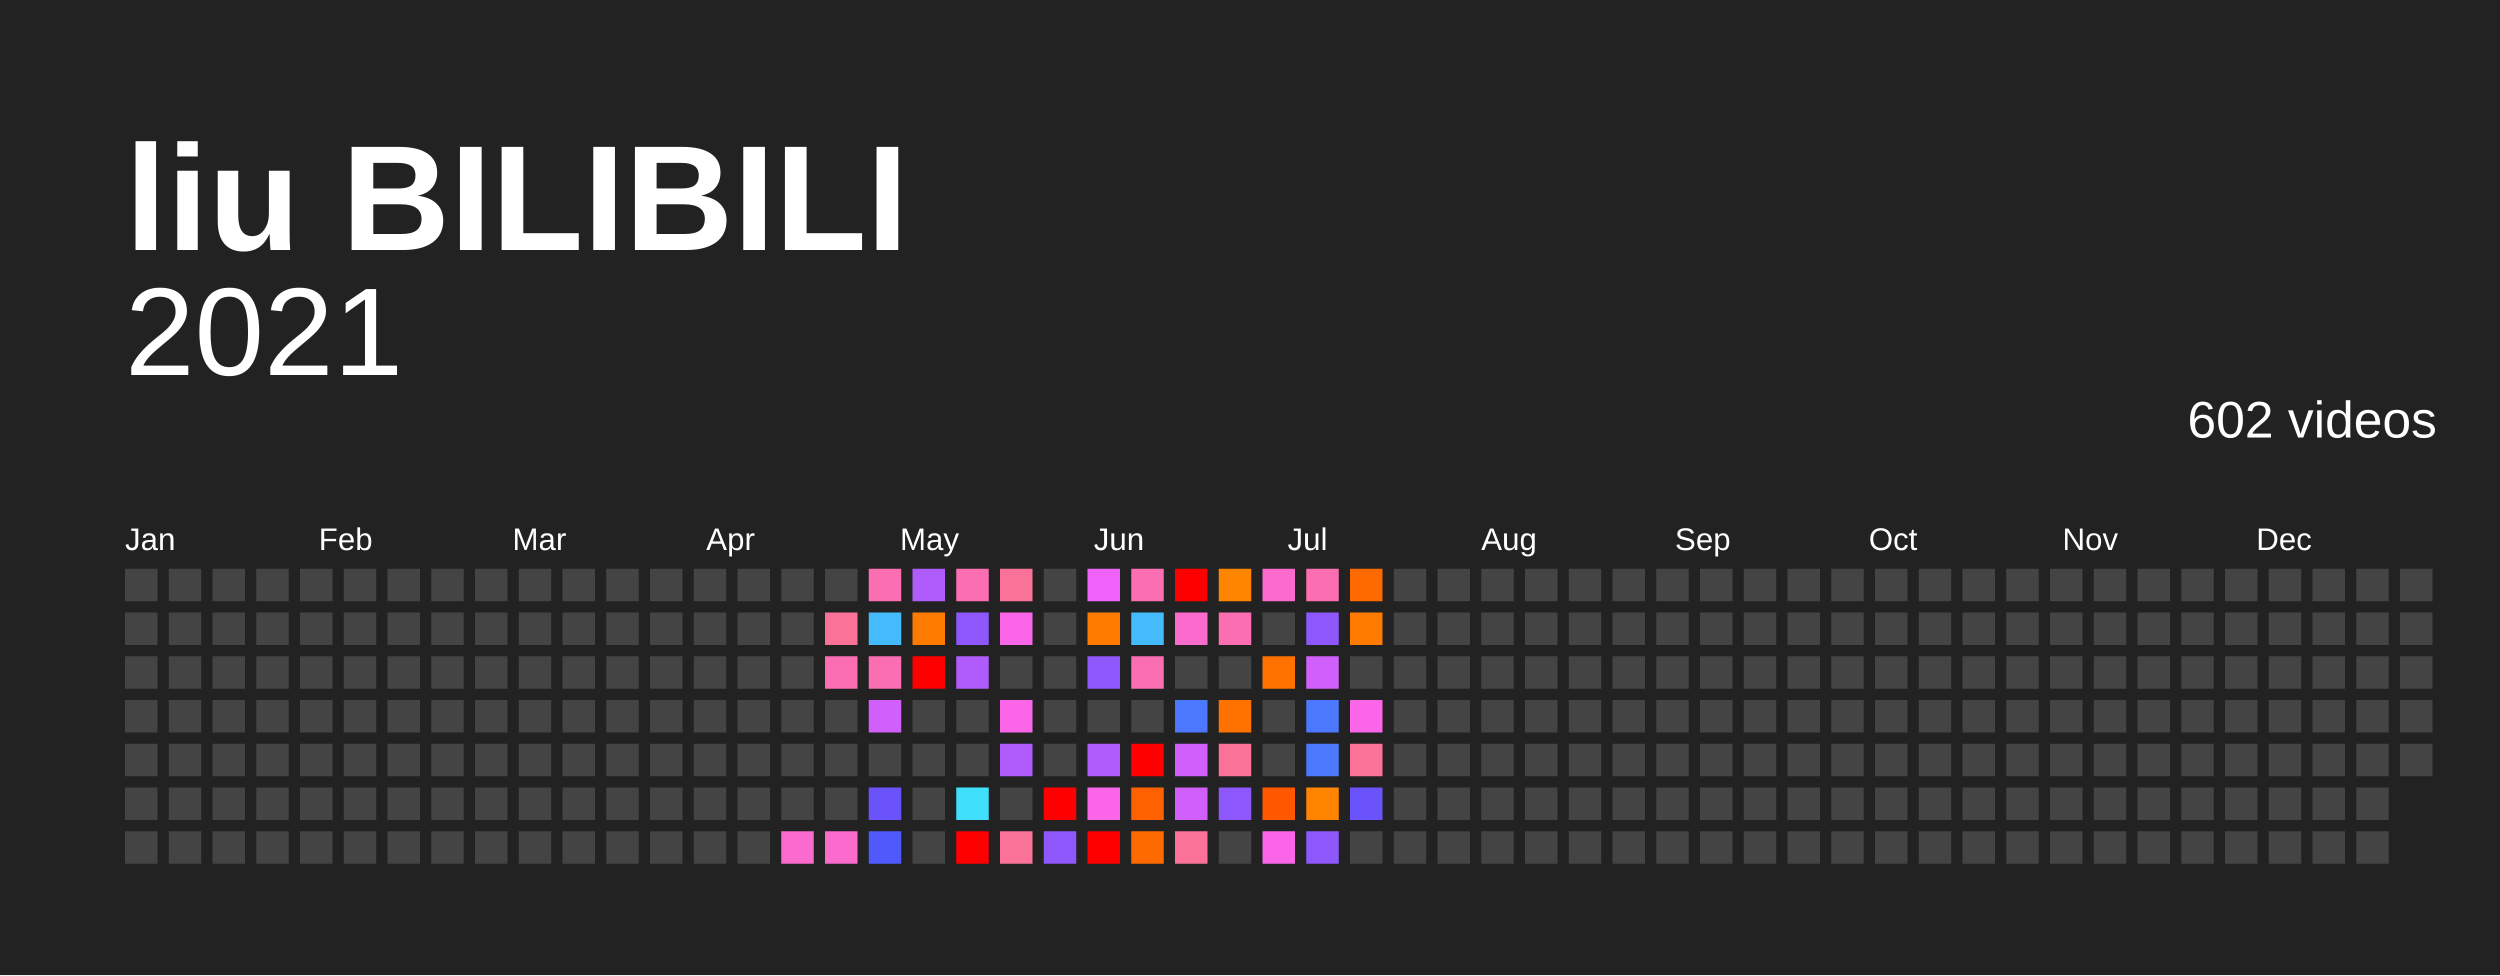
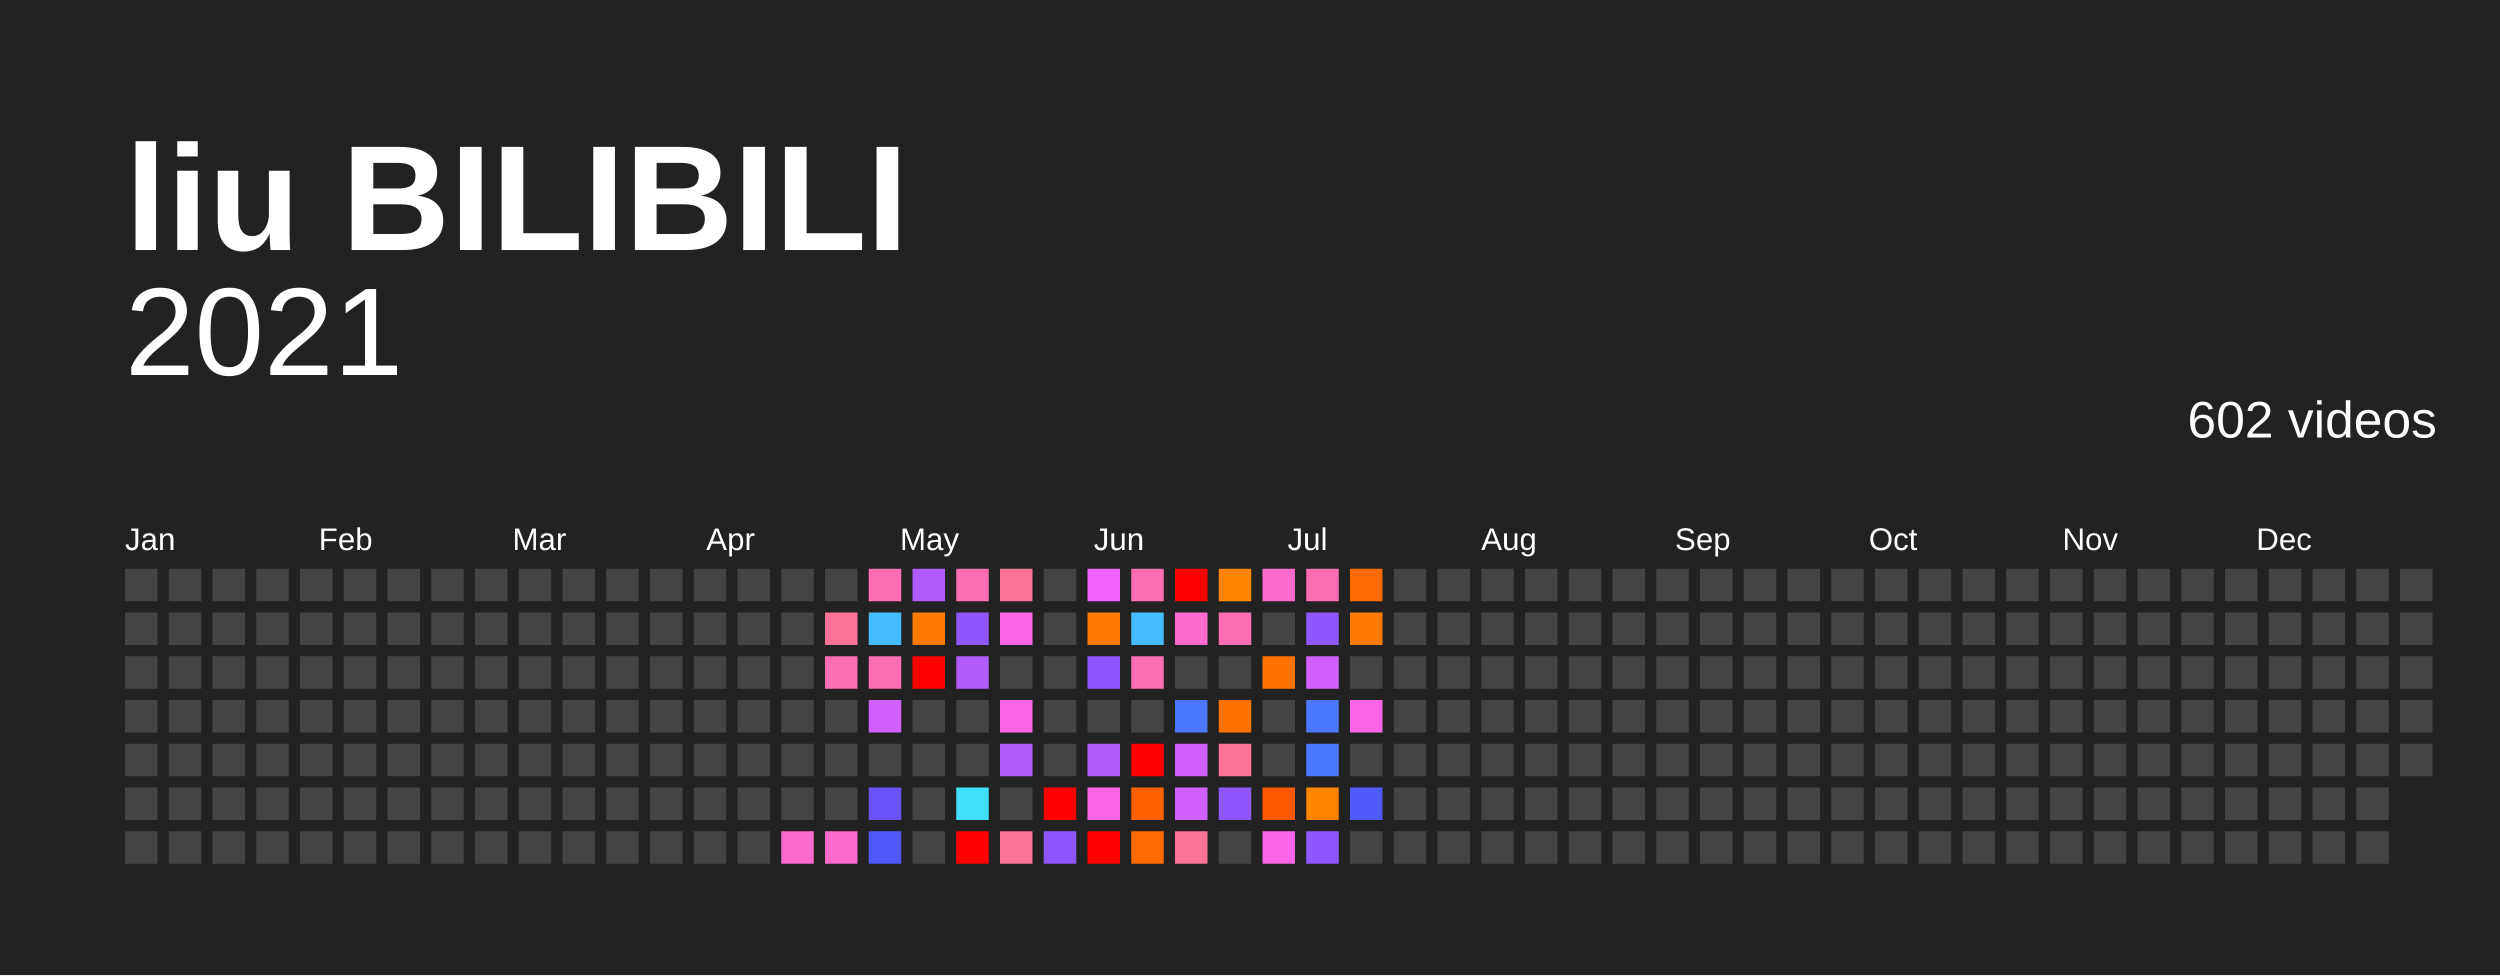
<svg xmlns="http://www.w3.org/2000/svg" baseProfile="full" height="78mm" version="1.1" viewBox="0,0,200,78" width="200mm">
  <defs />
  <rect fill="#222222" height="78" width="200" x="0" y="0" />
  <text fill="#FFFFFF" style="font-size:12px; font-family:Arial; font-weight:bold;" x="10" y="20">liu BILIBILI</text>
  <text alignment-baseline="hanging" fill="#FFFFFF" style="font-size:10.0px; font-family:Arial;" x="10" y="30">2021</text>
  <text alignment-baseline="hanging" fill="#FFFFFF" style="font-size:4.125px; font-family:Arial;" x="175" y="35">602 videos</text>
  <text fill="#FFFFFF" style="font-size:2.5px; font-family:Arial" x="10.0" y="44">Jan</text>
  <text fill="#FFFFFF" style="font-size:2.5px; font-family:Arial" x="25.5" y="44">Feb</text>
  <text fill="#FFFFFF" style="font-size:2.5px; font-family:Arial" x="41.0" y="44">Mar</text>
  <text fill="#FFFFFF" style="font-size:2.5px; font-family:Arial" x="56.5" y="44">Apr</text>
  <text fill="#FFFFFF" style="font-size:2.5px; font-family:Arial" x="72.0" y="44">May</text>
  <text fill="#FFFFFF" style="font-size:2.5px; font-family:Arial" x="87.5" y="44">Jun</text>
  <text fill="#FFFFFF" style="font-size:2.5px; font-family:Arial" x="103.0" y="44">Jul</text>
  <text fill="#FFFFFF" style="font-size:2.5px; font-family:Arial" x="118.5" y="44">Aug</text>
  <text fill="#FFFFFF" style="font-size:2.5px; font-family:Arial" x="134.0" y="44">Sep</text>
  <text fill="#FFFFFF" style="font-size:2.5px; font-family:Arial" x="149.5" y="44">Oct</text>
  <text fill="#FFFFFF" style="font-size:2.5px; font-family:Arial" x="165.0" y="44">Nov</text>
  <text fill="#FFFFFF" style="font-size:2.5px; font-family:Arial" x="180.5" y="44">Dec</text>
  <rect fill="#444444" height="2.6" width="2.6" x="10.0" y="45.5" />
  <rect fill="#444444" height="2.6" width="2.6" x="10.0" y="49.0" />
  <rect fill="#444444" height="2.6" width="2.6" x="10.0" y="52.5" />
  <rect fill="#444444" height="2.6" width="2.6" x="10.0" y="56.0" />
  <rect fill="#444444" height="2.6" width="2.6" x="10.0" y="59.5" />
  <rect fill="#444444" height="2.6" width="2.6" x="10.0" y="63.0" />
  <rect fill="#444444" height="2.6" width="2.6" x="10.0" y="66.5" />
  <rect fill="#444444" height="2.6" width="2.6" x="13.5" y="45.5" />
  <rect fill="#444444" height="2.6" width="2.6" x="13.5" y="49.0" />
  <rect fill="#444444" height="2.6" width="2.6" x="13.5" y="52.5" />
  <rect fill="#444444" height="2.6" width="2.6" x="13.5" y="56.0" />
  <rect fill="#444444" height="2.6" width="2.6" x="13.5" y="59.5" />
  <rect fill="#444444" height="2.6" width="2.6" x="13.5" y="63.0" />
  <rect fill="#444444" height="2.6" width="2.6" x="13.5" y="66.5" />
  <rect fill="#444444" height="2.6" width="2.6" x="17.0" y="45.5" />
  <rect fill="#444444" height="2.6" width="2.6" x="17.0" y="49.0" />
  <rect fill="#444444" height="2.6" width="2.6" x="17.0" y="52.5" />
  <rect fill="#444444" height="2.6" width="2.6" x="17.0" y="56.0" />
  <rect fill="#444444" height="2.6" width="2.6" x="17.0" y="59.5" />
  <rect fill="#444444" height="2.6" width="2.6" x="17.0" y="63.0" />
  <rect fill="#444444" height="2.6" width="2.6" x="17.0" y="66.5" />
  <rect fill="#444444" height="2.6" width="2.6" x="20.5" y="45.5" />
  <rect fill="#444444" height="2.6" width="2.6" x="20.5" y="49.0" />
  <rect fill="#444444" height="2.6" width="2.6" x="20.5" y="52.5" />
  <rect fill="#444444" height="2.6" width="2.6" x="20.5" y="56.0" />
  <rect fill="#444444" height="2.6" width="2.6" x="20.5" y="59.5" />
  <rect fill="#444444" height="2.6" width="2.6" x="20.5" y="63.0" />
  <rect fill="#444444" height="2.6" width="2.6" x="20.5" y="66.5" />
  <rect fill="#444444" height="2.6" width="2.6" x="24.0" y="45.5" />
  <rect fill="#444444" height="2.6" width="2.6" x="24.0" y="49.0" />
  <rect fill="#444444" height="2.6" width="2.6" x="24.0" y="52.5" />
  <rect fill="#444444" height="2.6" width="2.6" x="24.0" y="56.0" />
  <rect fill="#444444" height="2.6" width="2.6" x="24.0" y="59.5" />
  <rect fill="#444444" height="2.6" width="2.6" x="24.0" y="63.0" />
  <rect fill="#444444" height="2.6" width="2.6" x="24.0" y="66.5" />
  <rect fill="#444444" height="2.6" width="2.6" x="27.5" y="45.5" />
  <rect fill="#444444" height="2.6" width="2.6" x="27.5" y="49.0" />
  <rect fill="#444444" height="2.6" width="2.6" x="27.5" y="52.5" />
  <rect fill="#444444" height="2.6" width="2.6" x="27.5" y="56.0" />
  <rect fill="#444444" height="2.6" width="2.6" x="27.5" y="59.5" />
  <rect fill="#444444" height="2.6" width="2.6" x="27.5" y="63.0" />
  <rect fill="#444444" height="2.6" width="2.6" x="27.5" y="66.5" />
  <rect fill="#444444" height="2.6" width="2.6" x="31.0" y="45.5" />
  <rect fill="#444444" height="2.6" width="2.6" x="31.0" y="49.0" />
  <rect fill="#444444" height="2.6" width="2.6" x="31.0" y="52.5" />
  <rect fill="#444444" height="2.6" width="2.6" x="31.0" y="56.0" />
  <rect fill="#444444" height="2.6" width="2.6" x="31.0" y="59.5" />
  <rect fill="#444444" height="2.6" width="2.6" x="31.0" y="63.0" />
  <rect fill="#444444" height="2.6" width="2.6" x="31.0" y="66.5" />
  <rect fill="#444444" height="2.6" width="2.6" x="34.5" y="45.5" />
  <rect fill="#444444" height="2.6" width="2.6" x="34.5" y="49.0" />
  <rect fill="#444444" height="2.6" width="2.6" x="34.5" y="52.5" />
  <rect fill="#444444" height="2.6" width="2.6" x="34.5" y="56.0" />
  <rect fill="#444444" height="2.6" width="2.6" x="34.5" y="59.5" />
  <rect fill="#444444" height="2.6" width="2.6" x="34.5" y="63.0" />
  <rect fill="#444444" height="2.6" width="2.6" x="34.5" y="66.5" />
  <rect fill="#444444" height="2.6" width="2.6" x="38.0" y="45.5" />
  <rect fill="#444444" height="2.6" width="2.6" x="38.0" y="49.0" />
  <rect fill="#444444" height="2.6" width="2.6" x="38.0" y="52.5" />
  <rect fill="#444444" height="2.6" width="2.6" x="38.0" y="56.0" />
  <rect fill="#444444" height="2.6" width="2.6" x="38.0" y="59.5" />
  <rect fill="#444444" height="2.6" width="2.6" x="38.0" y="63.0" />
  <rect fill="#444444" height="2.6" width="2.6" x="38.0" y="66.5" />
  <rect fill="#444444" height="2.6" width="2.6" x="41.5" y="45.5" />
  <rect fill="#444444" height="2.6" width="2.6" x="41.5" y="49.0" />
  <rect fill="#444444" height="2.6" width="2.6" x="41.5" y="52.5" />
  <rect fill="#444444" height="2.6" width="2.6" x="41.5" y="56.0" />
  <rect fill="#444444" height="2.6" width="2.6" x="41.5" y="59.5" />
  <rect fill="#444444" height="2.6" width="2.6" x="41.5" y="63.0" />
  <rect fill="#444444" height="2.6" width="2.6" x="41.5" y="66.5" />
  <rect fill="#444444" height="2.6" width="2.6" x="45.0" y="45.5" />
  <rect fill="#444444" height="2.6" width="2.6" x="45.0" y="49.0" />
  <rect fill="#444444" height="2.6" width="2.6" x="45.0" y="52.5" />
  <rect fill="#444444" height="2.6" width="2.6" x="45.0" y="56.0" />
  <rect fill="#444444" height="2.6" width="2.6" x="45.0" y="59.5" />
  <rect fill="#444444" height="2.6" width="2.6" x="45.0" y="63.0" />
  <rect fill="#444444" height="2.6" width="2.6" x="45.0" y="66.5" />
  <rect fill="#444444" height="2.6" width="2.6" x="48.5" y="45.5" />
  <rect fill="#444444" height="2.6" width="2.6" x="48.5" y="49.0" />
  <rect fill="#444444" height="2.6" width="2.6" x="48.5" y="52.5" />
  <rect fill="#444444" height="2.6" width="2.6" x="48.5" y="56.0" />
  <rect fill="#444444" height="2.6" width="2.6" x="48.5" y="59.5" />
  <rect fill="#444444" height="2.6" width="2.6" x="48.5" y="63.0" />
  <rect fill="#444444" height="2.6" width="2.6" x="48.5" y="66.5" />
  <rect fill="#444444" height="2.6" width="2.6" x="52.0" y="45.5" />
  <rect fill="#444444" height="2.6" width="2.6" x="52.0" y="49.0" />
  <rect fill="#444444" height="2.6" width="2.6" x="52.0" y="52.5" />
  <rect fill="#444444" height="2.6" width="2.6" x="52.0" y="56.0" />
  <rect fill="#444444" height="2.6" width="2.6" x="52.0" y="59.5" />
  <rect fill="#444444" height="2.6" width="2.6" x="52.0" y="63.0" />
  <rect fill="#444444" height="2.6" width="2.6" x="52.0" y="66.5" />
  <rect fill="#444444" height="2.6" width="2.6" x="55.5" y="45.5" />
  <rect fill="#444444" height="2.6" width="2.6" x="55.5" y="49.0" />
  <rect fill="#444444" height="2.6" width="2.6" x="55.5" y="52.5" />
  <rect fill="#444444" height="2.6" width="2.6" x="55.5" y="56.0" />
  <rect fill="#444444" height="2.6" width="2.6" x="55.5" y="59.5" />
  <rect fill="#444444" height="2.6" width="2.6" x="55.5" y="63.0" />
  <rect fill="#444444" height="2.6" width="2.6" x="55.5" y="66.5" />
  <rect fill="#444444" height="2.6" width="2.6" x="59.0" y="45.5" />
  <rect fill="#444444" height="2.6" width="2.6" x="59.0" y="49.0" />
  <rect fill="#444444" height="2.6" width="2.6" x="59.0" y="52.5" />
  <rect fill="#444444" height="2.6" width="2.6" x="59.0" y="56.0" />
  <rect fill="#444444" height="2.6" width="2.6" x="59.0" y="59.5" />
  <rect fill="#444444" height="2.6" width="2.6" x="59.0" y="63.0" />
  <rect fill="#444444" height="2.6" width="2.6" x="59.0" y="66.5" />
  <rect fill="#444444" height="2.6" width="2.6" x="62.5" y="45.5" />
  <rect fill="#444444" height="2.6" width="2.6" x="62.5" y="49.0" />
  <rect fill="#444444" height="2.6" width="2.6" x="62.5" y="52.5" />
  <rect fill="#444444" height="2.6" width="2.6" x="62.5" y="56.0" />
  <rect fill="#444444" height="2.6" width="2.6" x="62.5" y="59.5" />
  <rect fill="#444444" height="2.6" width="2.6" x="62.5" y="63.0" />
  <rect fill="#fb6acd" height="2.6" width="2.6" x="62.5" y="66.5" />
  <rect fill="#444444" height="2.6" width="2.6" x="66.0" y="45.5" />
  <rect fill="#fb7299" height="2.6" width="2.6" x="66.0" y="49.0" />
  <rect fill="#fb6eb2" height="2.6" width="2.6" x="66.0" y="52.5" />
  <rect fill="#444444" height="2.6" width="2.6" x="66.0" y="56.0" />
  <rect fill="#444444" height="2.6" width="2.6" x="66.0" y="59.5" />
  <rect fill="#444444" height="2.6" width="2.6" x="66.0" y="63.0" />
  <rect fill="#fb6acd" height="2.6" width="2.6" x="66.0" y="66.5" />
  <rect fill="#fb6eb2" height="2.6" width="2.6" x="69.5" y="45.5" />
  <rect fill="#44bbfc" height="2.6" width="2.6" x="69.5" y="49.0" />
  <rect fill="#fb6eb2" height="2.6" width="2.6" x="69.5" y="52.5" />
  <rect fill="#d15ffb" height="2.6" width="2.6" x="69.5" y="56.0" />
  <rect fill="#444444" height="2.6" width="2.6" x="69.5" y="59.5" />
  <rect fill="#6b53fb" height="2.6" width="2.6" x="69.5" y="63.0" />
  <rect fill="#4f59fc" height="2.6" width="2.6" x="69.5" y="66.5" />
  <rect fill="#b05bfb" height="2.6" width="2.6" x="73.0" y="45.5" />
  <rect fill="#ff7b00" height="2.6" width="2.6" x="73.0" y="49.0" />
  <rect fill="red" height="2.6" width="2.6" x="73.0" y="52.5" />
  <rect fill="#444444" height="2.6" width="2.6" x="73.0" y="56.0" />
  <rect fill="#444444" height="2.6" width="2.6" x="73.0" y="59.5" />
  <rect fill="#444444" height="2.6" width="2.6" x="73.0" y="63.0" />
  <rect fill="#444444" height="2.6" width="2.6" x="73.0" y="66.5" />
  <rect fill="#fb6eb2" height="2.6" width="2.6" x="76.5" y="45.5" />
  <rect fill="#8e57fb" height="2.6" width="2.6" x="76.5" y="49.0" />
  <rect fill="#b05bfb" height="2.6" width="2.6" x="76.5" y="52.5" />
  <rect fill="#444444" height="2.6" width="2.6" x="76.5" y="56.0" />
  <rect fill="#444444" height="2.6" width="2.6" x="76.5" y="59.5" />
  <rect fill="#40dffc" height="2.6" width="2.6" x="76.5" y="63.0" />
  <rect fill="red" height="2.6" width="2.6" x="76.5" y="66.5" />
  <rect fill="#fb7299" height="2.6" width="2.6" x="80.0" y="45.5" />
  <rect fill="#fb66e9" height="2.6" width="2.6" x="80.0" y="49.0" />
  <rect fill="#444444" height="2.6" width="2.6" x="80.0" y="52.5" />
  <rect fill="#fb66e9" height="2.6" width="2.6" x="80.0" y="56.0" />
  <rect fill="#b05bfb" height="2.6" width="2.6" x="80.0" y="59.5" />
  <rect fill="#444444" height="2.6" width="2.6" x="80.0" y="63.0" />
  <rect fill="#fb7299" height="2.6" width="2.6" x="80.0" y="66.5" />
  <rect fill="#444444" height="2.6" width="2.6" x="83.5" y="45.5" />
  <rect fill="#444444" height="2.6" width="2.6" x="83.5" y="49.0" />
  <rect fill="#444444" height="2.6" width="2.6" x="83.5" y="52.5" />
  <rect fill="#444444" height="2.6" width="2.6" x="83.5" y="56.0" />
  <rect fill="#444444" height="2.6" width="2.6" x="83.5" y="59.5" />
  <rect fill="red" height="2.6" width="2.6" x="83.5" y="63.0" />
  <rect fill="#8e57fb" height="2.6" width="2.6" x="83.5" y="66.5" />
  <rect fill="#f063fb" height="2.6" width="2.6" x="87.0" y="45.5" />
  <rect fill="#ff7b00" height="2.6" width="2.6" x="87.0" y="49.0" />
  <rect fill="#8e57fb" height="2.6" width="2.6" x="87.0" y="52.5" />
  <rect fill="#444444" height="2.6" width="2.6" x="87.0" y="56.0" />
  <rect fill="#b05bfb" height="2.6" width="2.6" x="87.0" y="59.5" />
  <rect fill="#fb66e9" height="2.6" width="2.6" x="87.0" y="63.0" />
  <rect fill="red" height="2.6" width="2.6" x="87.0" y="66.5" />
  <rect fill="#fb6eb2" height="2.6" width="2.6" x="90.5" y="45.5" />
  <rect fill="#44bbfc" height="2.6" width="2.6" x="90.5" y="49.0" />
  <rect fill="#fb6eb2" height="2.6" width="2.6" x="90.5" y="52.5" />
  <rect fill="#444444" height="2.6" width="2.6" x="90.5" y="56.0" />
  <rect fill="red" height="2.6" width="2.6" x="90.5" y="59.5" />
  <rect fill="#ff6100" height="2.6" width="2.6" x="90.5" y="63.0" />
  <rect fill="#ff6a00" height="2.6" width="2.6" x="90.5" y="66.5" />
  <rect fill="red" height="2.6" width="2.6" x="94.0" y="45.5" />
  <rect fill="#fb6acd" height="2.6" width="2.6" x="94.0" y="49.0" />
  <rect fill="#444444" height="2.6" width="2.6" x="94.0" y="52.5" />
  <rect fill="#4b78fc" height="2.6" width="2.6" x="94.0" y="56.0" />
  <rect fill="#d15ffb" height="2.6" width="2.6" x="94.0" y="59.5" />
  <rect fill="#d15ffb" height="2.6" width="2.6" x="94.0" y="63.0" />
  <rect fill="#fb7299" height="2.6" width="2.6" x="94.0" y="66.5" />
  <rect fill="#ff8400" height="2.6" width="2.6" x="97.5" y="45.5" />
  <rect fill="#fb6eb2" height="2.6" width="2.6" x="97.5" y="49.0" />
  <rect fill="#444444" height="2.6" width="2.6" x="97.5" y="52.5" />
  <rect fill="#ff7200" height="2.6" width="2.6" x="97.5" y="56.0" />
  <rect fill="#fb7299" height="2.6" width="2.6" x="97.5" y="59.5" />
  <rect fill="#8e57fb" height="2.6" width="2.6" x="97.5" y="63.0" />
  <rect fill="#444444" height="2.6" width="2.6" x="97.5" y="66.5" />
  <rect fill="#fb6acd" height="2.6" width="2.6" x="101.0" y="45.5" />
  <rect fill="#444444" height="2.6" width="2.6" x="101.0" y="49.0" />
  <rect fill="#ff7200" height="2.6" width="2.6" x="101.0" y="52.5" />
  <rect fill="#444444" height="2.6" width="2.6" x="101.0" y="56.0" />
  <rect fill="#444444" height="2.6" width="2.6" x="101.0" y="59.5" />
  <rect fill="#ff5800" height="2.6" width="2.6" x="101.0" y="63.0" />
  <rect fill="#fb66e9" height="2.6" width="2.6" x="101.0" y="66.5" />
  <rect fill="#fb6eb2" height="2.6" width="2.6" x="104.5" y="45.5" />
  <rect fill="#8e57fb" height="2.6" width="2.6" x="104.5" y="49.0" />
  <rect fill="#d15ffb" height="2.6" width="2.6" x="104.5" y="52.5" />
  <rect fill="#4b78fc" height="2.6" width="2.6" x="104.5" y="56.0" />
  <rect fill="#4b78fc" height="2.6" width="2.6" x="104.5" y="59.5" />
  <rect fill="#ff8400" height="2.6" width="2.6" x="104.5" y="63.0" />
  <rect fill="#8e57fb" height="2.6" width="2.6" x="104.5" y="66.5" />
  <rect fill="#ff6a00" height="2.6" width="2.6" x="108.0" y="45.5" />
  <rect fill="#ff7b00" height="2.6" width="2.6" x="108.0" y="49.0" />
  <rect fill="#444444" height="2.6" width="2.6" x="108.0" y="52.5" />
  <rect fill="#fb66e9" height="2.6" width="2.6" x="108.0" y="56.0" />
-   <rect fill="#fb7299" height="2.6" width="2.6" x="108.0" y="59.5" />
-   <rect fill="#6b53fb" height="2.6" width="2.6" x="108.0" y="63.0" />
+   <rect fill="#444444" height="2.6" width="2.6" x="108.0" y="59.5" />
+   <rect fill="#4f59fc" height="2.6" width="2.6" x="108.0" y="63.0" />
  <rect fill="#444444" height="2.6" width="2.6" x="108.0" y="66.5" />
  <rect fill="#444444" height="2.6" width="2.6" x="111.5" y="45.5" />
  <rect fill="#444444" height="2.6" width="2.6" x="111.5" y="49.0" />
  <rect fill="#444444" height="2.6" width="2.6" x="111.5" y="52.5" />
  <rect fill="#444444" height="2.6" width="2.6" x="111.5" y="56.0" />
  <rect fill="#444444" height="2.6" width="2.6" x="111.5" y="59.5" />
  <rect fill="#444444" height="2.6" width="2.6" x="111.5" y="63.0" />
  <rect fill="#444444" height="2.6" width="2.6" x="111.5" y="66.5" />
  <rect fill="#444444" height="2.6" width="2.6" x="115.0" y="45.5" />
  <rect fill="#444444" height="2.6" width="2.6" x="115.0" y="49.0" />
  <rect fill="#444444" height="2.6" width="2.6" x="115.0" y="52.5" />
  <rect fill="#444444" height="2.6" width="2.6" x="115.0" y="56.0" />
  <rect fill="#444444" height="2.6" width="2.6" x="115.0" y="59.5" />
  <rect fill="#444444" height="2.6" width="2.6" x="115.0" y="63.0" />
  <rect fill="#444444" height="2.6" width="2.6" x="115.0" y="66.5" />
  <rect fill="#444444" height="2.6" width="2.6" x="118.5" y="45.5" />
  <rect fill="#444444" height="2.6" width="2.6" x="118.5" y="49.0" />
  <rect fill="#444444" height="2.6" width="2.6" x="118.5" y="52.5" />
  <rect fill="#444444" height="2.6" width="2.6" x="118.5" y="56.0" />
  <rect fill="#444444" height="2.6" width="2.6" x="118.5" y="59.5" />
  <rect fill="#444444" height="2.6" width="2.6" x="118.5" y="63.0" />
  <rect fill="#444444" height="2.6" width="2.6" x="118.5" y="66.5" />
  <rect fill="#444444" height="2.6" width="2.6" x="122.0" y="45.5" />
  <rect fill="#444444" height="2.6" width="2.6" x="122.0" y="49.0" />
  <rect fill="#444444" height="2.6" width="2.6" x="122.0" y="52.5" />
  <rect fill="#444444" height="2.6" width="2.6" x="122.0" y="56.0" />
  <rect fill="#444444" height="2.6" width="2.6" x="122.0" y="59.5" />
  <rect fill="#444444" height="2.6" width="2.6" x="122.0" y="63.0" />
  <rect fill="#444444" height="2.6" width="2.6" x="122.0" y="66.5" />
  <rect fill="#444444" height="2.6" width="2.6" x="125.5" y="45.5" />
  <rect fill="#444444" height="2.6" width="2.6" x="125.5" y="49.0" />
  <rect fill="#444444" height="2.6" width="2.6" x="125.5" y="52.5" />
  <rect fill="#444444" height="2.6" width="2.6" x="125.5" y="56.0" />
  <rect fill="#444444" height="2.6" width="2.6" x="125.5" y="59.5" />
  <rect fill="#444444" height="2.6" width="2.6" x="125.5" y="63.0" />
  <rect fill="#444444" height="2.6" width="2.6" x="125.5" y="66.5" />
  <rect fill="#444444" height="2.6" width="2.6" x="129.0" y="45.5" />
  <rect fill="#444444" height="2.6" width="2.6" x="129.0" y="49.0" />
  <rect fill="#444444" height="2.6" width="2.6" x="129.0" y="52.5" />
  <rect fill="#444444" height="2.6" width="2.6" x="129.0" y="56.0" />
  <rect fill="#444444" height="2.6" width="2.6" x="129.0" y="59.5" />
  <rect fill="#444444" height="2.6" width="2.6" x="129.0" y="63.0" />
  <rect fill="#444444" height="2.6" width="2.6" x="129.0" y="66.5" />
  <rect fill="#444444" height="2.6" width="2.6" x="132.5" y="45.5" />
  <rect fill="#444444" height="2.6" width="2.6" x="132.5" y="49.0" />
  <rect fill="#444444" height="2.6" width="2.6" x="132.5" y="52.5" />
  <rect fill="#444444" height="2.6" width="2.6" x="132.5" y="56.0" />
  <rect fill="#444444" height="2.6" width="2.6" x="132.5" y="59.5" />
  <rect fill="#444444" height="2.6" width="2.6" x="132.5" y="63.0" />
  <rect fill="#444444" height="2.6" width="2.6" x="132.5" y="66.5" />
  <rect fill="#444444" height="2.6" width="2.6" x="136.0" y="45.5" />
  <rect fill="#444444" height="2.6" width="2.6" x="136.0" y="49.0" />
  <rect fill="#444444" height="2.6" width="2.6" x="136.0" y="52.5" />
  <rect fill="#444444" height="2.6" width="2.6" x="136.0" y="56.0" />
  <rect fill="#444444" height="2.6" width="2.6" x="136.0" y="59.5" />
  <rect fill="#444444" height="2.6" width="2.6" x="136.0" y="63.0" />
  <rect fill="#444444" height="2.6" width="2.6" x="136.0" y="66.5" />
  <rect fill="#444444" height="2.6" width="2.6" x="139.5" y="45.5" />
  <rect fill="#444444" height="2.6" width="2.6" x="139.5" y="49.0" />
  <rect fill="#444444" height="2.6" width="2.6" x="139.5" y="52.5" />
  <rect fill="#444444" height="2.6" width="2.6" x="139.5" y="56.0" />
  <rect fill="#444444" height="2.6" width="2.6" x="139.5" y="59.5" />
  <rect fill="#444444" height="2.6" width="2.6" x="139.5" y="63.0" />
  <rect fill="#444444" height="2.6" width="2.6" x="139.5" y="66.5" />
  <rect fill="#444444" height="2.6" width="2.6" x="143.0" y="45.5" />
  <rect fill="#444444" height="2.6" width="2.6" x="143.0" y="49.0" />
  <rect fill="#444444" height="2.6" width="2.6" x="143.0" y="52.5" />
  <rect fill="#444444" height="2.6" width="2.6" x="143.0" y="56.0" />
  <rect fill="#444444" height="2.6" width="2.6" x="143.0" y="59.5" />
  <rect fill="#444444" height="2.6" width="2.6" x="143.0" y="63.0" />
  <rect fill="#444444" height="2.6" width="2.6" x="143.0" y="66.5" />
  <rect fill="#444444" height="2.6" width="2.6" x="146.5" y="45.5" />
  <rect fill="#444444" height="2.6" width="2.6" x="146.5" y="49.0" />
  <rect fill="#444444" height="2.6" width="2.6" x="146.5" y="52.5" />
  <rect fill="#444444" height="2.6" width="2.6" x="146.5" y="56.0" />
  <rect fill="#444444" height="2.6" width="2.6" x="146.5" y="59.5" />
  <rect fill="#444444" height="2.6" width="2.6" x="146.5" y="63.0" />
  <rect fill="#444444" height="2.6" width="2.6" x="146.5" y="66.5" />
  <rect fill="#444444" height="2.6" width="2.6" x="150.0" y="45.5" />
  <rect fill="#444444" height="2.6" width="2.6" x="150.0" y="49.0" />
  <rect fill="#444444" height="2.6" width="2.6" x="150.0" y="52.5" />
  <rect fill="#444444" height="2.6" width="2.6" x="150.0" y="56.0" />
  <rect fill="#444444" height="2.6" width="2.6" x="150.0" y="59.5" />
  <rect fill="#444444" height="2.6" width="2.6" x="150.0" y="63.0" />
  <rect fill="#444444" height="2.6" width="2.6" x="150.0" y="66.5" />
  <rect fill="#444444" height="2.6" width="2.6" x="153.5" y="45.5" />
  <rect fill="#444444" height="2.6" width="2.6" x="153.5" y="49.0" />
  <rect fill="#444444" height="2.6" width="2.6" x="153.5" y="52.5" />
  <rect fill="#444444" height="2.6" width="2.6" x="153.5" y="56.0" />
  <rect fill="#444444" height="2.6" width="2.6" x="153.5" y="59.5" />
  <rect fill="#444444" height="2.6" width="2.6" x="153.5" y="63.0" />
  <rect fill="#444444" height="2.6" width="2.6" x="153.5" y="66.5" />
  <rect fill="#444444" height="2.6" width="2.6" x="157.0" y="45.5" />
  <rect fill="#444444" height="2.6" width="2.6" x="157.0" y="49.0" />
  <rect fill="#444444" height="2.6" width="2.6" x="157.0" y="52.5" />
  <rect fill="#444444" height="2.6" width="2.6" x="157.0" y="56.0" />
  <rect fill="#444444" height="2.6" width="2.6" x="157.0" y="59.5" />
  <rect fill="#444444" height="2.6" width="2.6" x="157.0" y="63.0" />
  <rect fill="#444444" height="2.6" width="2.6" x="157.0" y="66.5" />
  <rect fill="#444444" height="2.6" width="2.6" x="160.5" y="45.5" />
  <rect fill="#444444" height="2.6" width="2.6" x="160.5" y="49.0" />
  <rect fill="#444444" height="2.6" width="2.6" x="160.5" y="52.5" />
  <rect fill="#444444" height="2.6" width="2.6" x="160.5" y="56.0" />
  <rect fill="#444444" height="2.6" width="2.6" x="160.5" y="59.5" />
  <rect fill="#444444" height="2.6" width="2.6" x="160.5" y="63.0" />
  <rect fill="#444444" height="2.6" width="2.6" x="160.5" y="66.5" />
  <rect fill="#444444" height="2.6" width="2.6" x="164.0" y="45.5" />
  <rect fill="#444444" height="2.6" width="2.6" x="164.0" y="49.0" />
  <rect fill="#444444" height="2.6" width="2.6" x="164.0" y="52.5" />
  <rect fill="#444444" height="2.6" width="2.6" x="164.0" y="56.0" />
  <rect fill="#444444" height="2.6" width="2.6" x="164.0" y="59.5" />
  <rect fill="#444444" height="2.6" width="2.6" x="164.0" y="63.0" />
  <rect fill="#444444" height="2.6" width="2.6" x="164.0" y="66.5" />
  <rect fill="#444444" height="2.6" width="2.6" x="167.5" y="45.5" />
  <rect fill="#444444" height="2.6" width="2.6" x="167.5" y="49.0" />
  <rect fill="#444444" height="2.6" width="2.6" x="167.5" y="52.5" />
  <rect fill="#444444" height="2.6" width="2.6" x="167.5" y="56.0" />
  <rect fill="#444444" height="2.6" width="2.6" x="167.5" y="59.5" />
  <rect fill="#444444" height="2.6" width="2.6" x="167.5" y="63.0" />
  <rect fill="#444444" height="2.6" width="2.6" x="167.5" y="66.5" />
  <rect fill="#444444" height="2.6" width="2.6" x="171.0" y="45.5" />
  <rect fill="#444444" height="2.6" width="2.6" x="171.0" y="49.0" />
  <rect fill="#444444" height="2.6" width="2.6" x="171.0" y="52.5" />
  <rect fill="#444444" height="2.6" width="2.6" x="171.0" y="56.0" />
  <rect fill="#444444" height="2.6" width="2.6" x="171.0" y="59.5" />
  <rect fill="#444444" height="2.6" width="2.6" x="171.0" y="63.0" />
  <rect fill="#444444" height="2.6" width="2.6" x="171.0" y="66.5" />
  <rect fill="#444444" height="2.6" width="2.6" x="174.5" y="45.5" />
  <rect fill="#444444" height="2.6" width="2.6" x="174.5" y="49.0" />
  <rect fill="#444444" height="2.6" width="2.6" x="174.5" y="52.5" />
  <rect fill="#444444" height="2.6" width="2.6" x="174.5" y="56.0" />
  <rect fill="#444444" height="2.6" width="2.6" x="174.5" y="59.5" />
  <rect fill="#444444" height="2.6" width="2.6" x="174.5" y="63.0" />
  <rect fill="#444444" height="2.6" width="2.6" x="174.5" y="66.5" />
  <rect fill="#444444" height="2.6" width="2.6" x="178.0" y="45.5" />
  <rect fill="#444444" height="2.6" width="2.6" x="178.0" y="49.0" />
  <rect fill="#444444" height="2.6" width="2.6" x="178.0" y="52.5" />
  <rect fill="#444444" height="2.6" width="2.6" x="178.0" y="56.0" />
  <rect fill="#444444" height="2.6" width="2.6" x="178.0" y="59.5" />
  <rect fill="#444444" height="2.6" width="2.6" x="178.0" y="63.0" />
  <rect fill="#444444" height="2.6" width="2.6" x="178.0" y="66.5" />
  <rect fill="#444444" height="2.6" width="2.6" x="181.5" y="45.5" />
  <rect fill="#444444" height="2.6" width="2.6" x="181.5" y="49.0" />
  <rect fill="#444444" height="2.6" width="2.6" x="181.5" y="52.5" />
  <rect fill="#444444" height="2.6" width="2.6" x="181.5" y="56.0" />
  <rect fill="#444444" height="2.6" width="2.6" x="181.5" y="59.5" />
  <rect fill="#444444" height="2.6" width="2.6" x="181.5" y="63.0" />
  <rect fill="#444444" height="2.6" width="2.6" x="181.5" y="66.5" />
  <rect fill="#444444" height="2.6" width="2.6" x="185.0" y="45.5" />
  <rect fill="#444444" height="2.6" width="2.6" x="185.0" y="49.0" />
  <rect fill="#444444" height="2.6" width="2.6" x="185.0" y="52.5" />
  <rect fill="#444444" height="2.6" width="2.6" x="185.0" y="56.0" />
  <rect fill="#444444" height="2.6" width="2.6" x="185.0" y="59.5" />
  <rect fill="#444444" height="2.6" width="2.6" x="185.0" y="63.0" />
  <rect fill="#444444" height="2.6" width="2.6" x="185.0" y="66.5" />
  <rect fill="#444444" height="2.6" width="2.6" x="188.5" y="45.5" />
  <rect fill="#444444" height="2.6" width="2.6" x="188.5" y="49.0" />
  <rect fill="#444444" height="2.6" width="2.6" x="188.5" y="52.5" />
  <rect fill="#444444" height="2.6" width="2.6" x="188.5" y="56.0" />
  <rect fill="#444444" height="2.6" width="2.6" x="188.5" y="59.5" />
  <rect fill="#444444" height="2.6" width="2.6" x="188.5" y="63.0" />
  <rect fill="#444444" height="2.6" width="2.6" x="188.5" y="66.5" />
  <rect fill="#444444" height="2.6" width="2.6" x="192.0" y="45.5" />
  <rect fill="#444444" height="2.6" width="2.6" x="192.0" y="49.0" />
  <rect fill="#444444" height="2.6" width="2.6" x="192.0" y="52.5" />
  <rect fill="#444444" height="2.6" width="2.6" x="192.0" y="56.0" />
  <rect fill="#444444" height="2.6" width="2.6" x="192.0" y="59.5" />
</svg>
